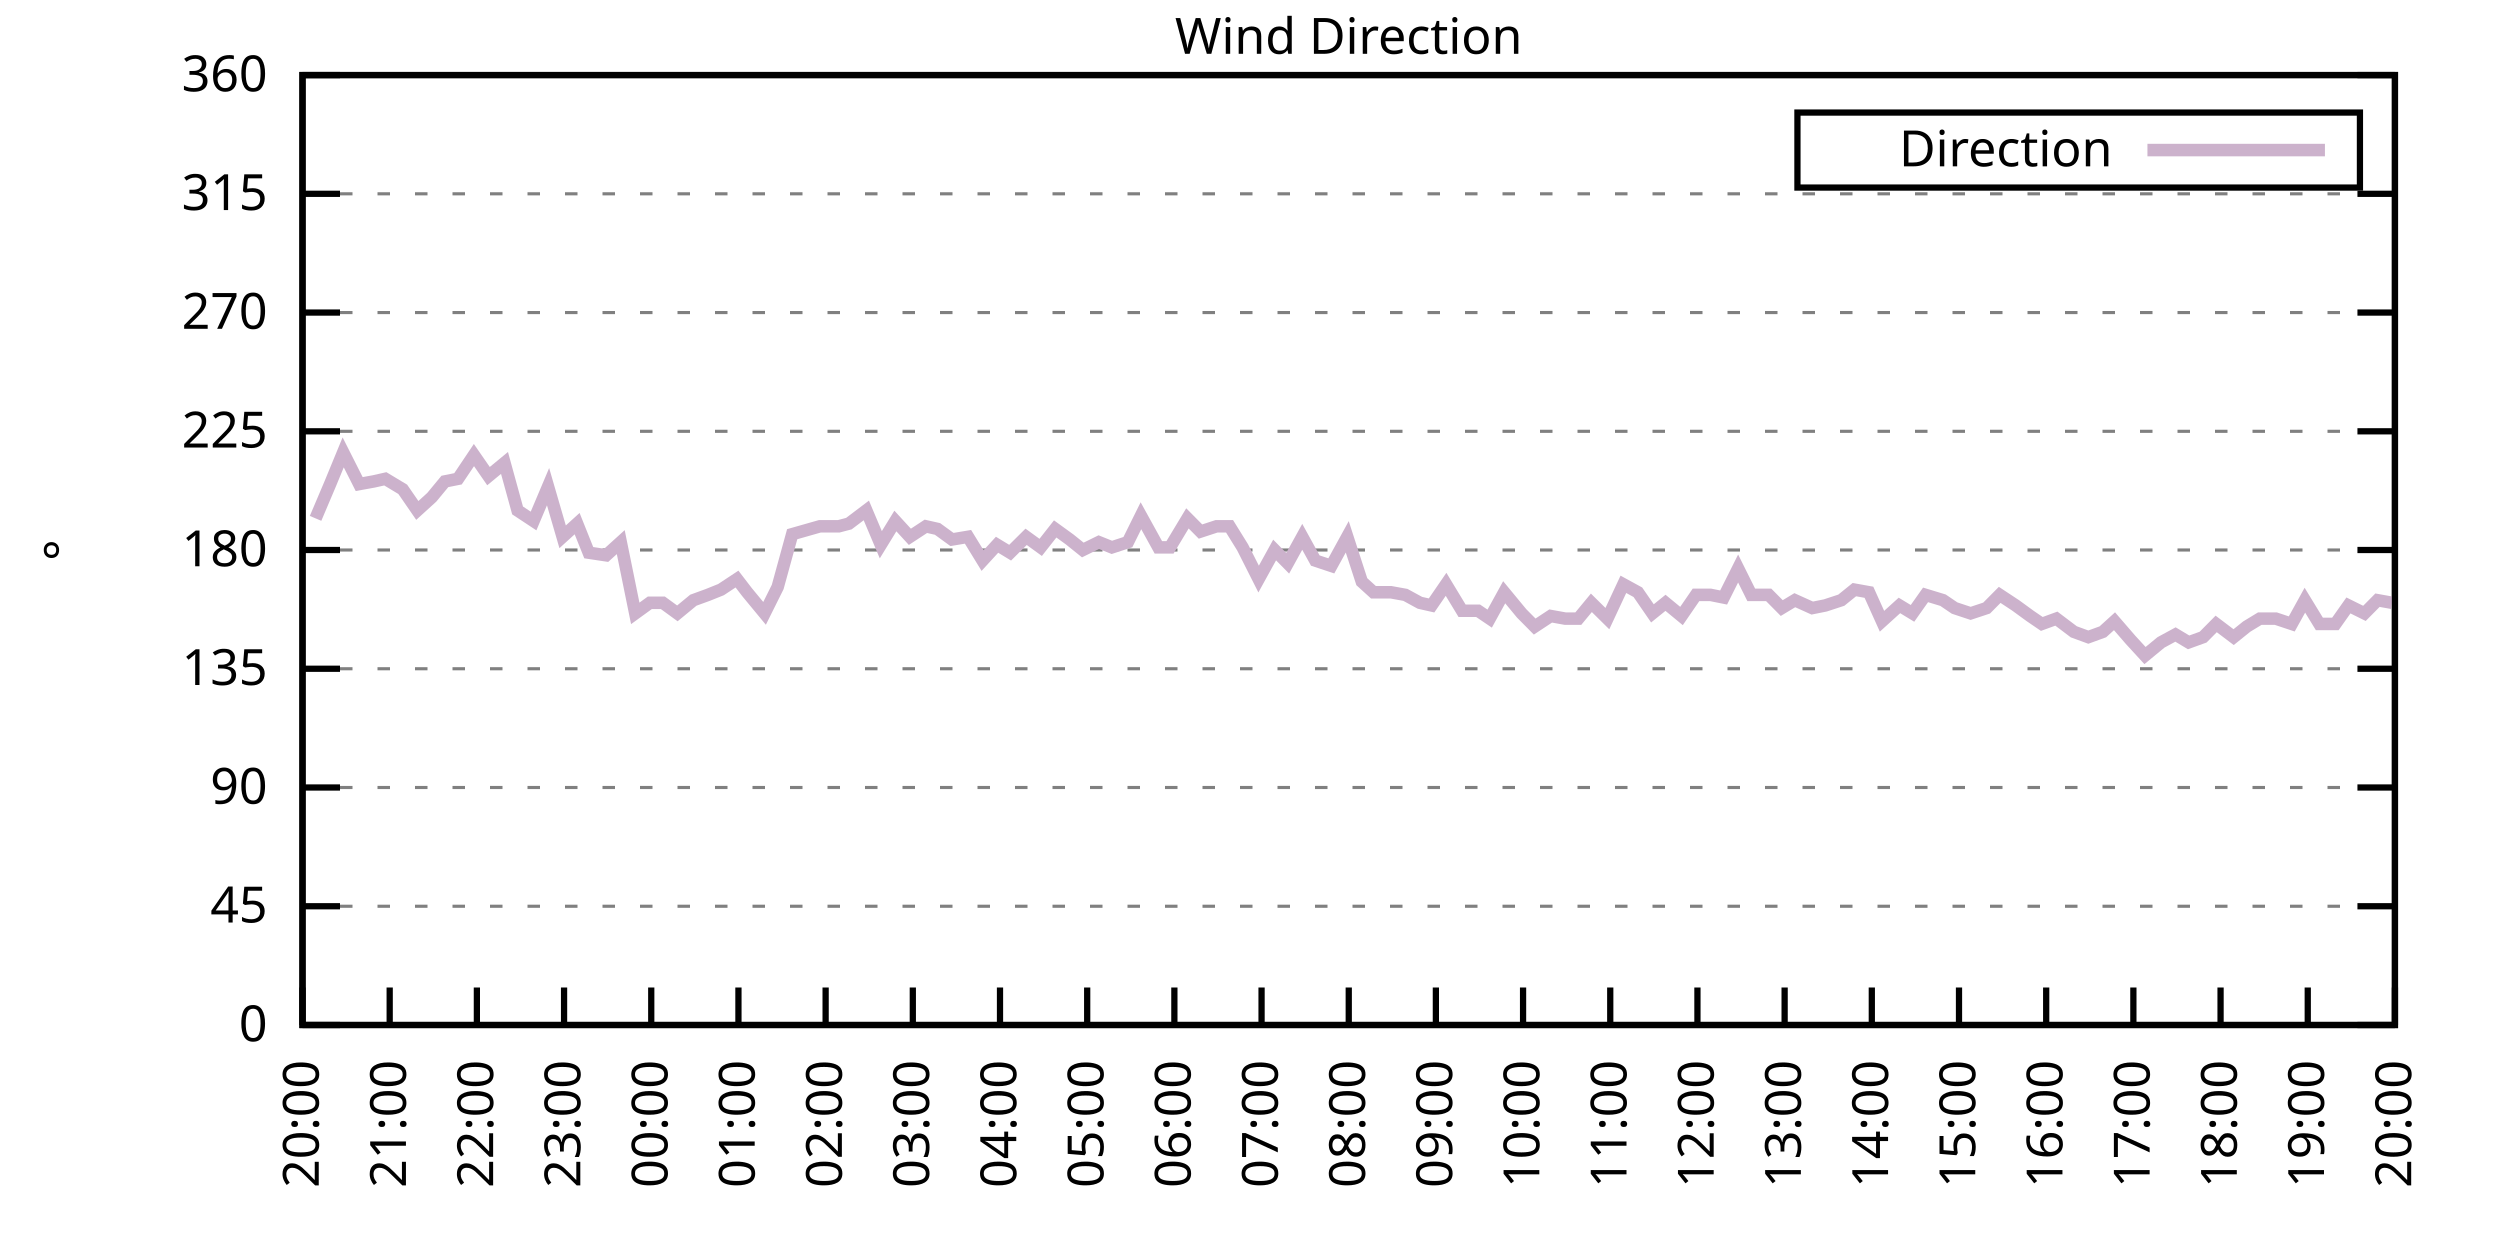
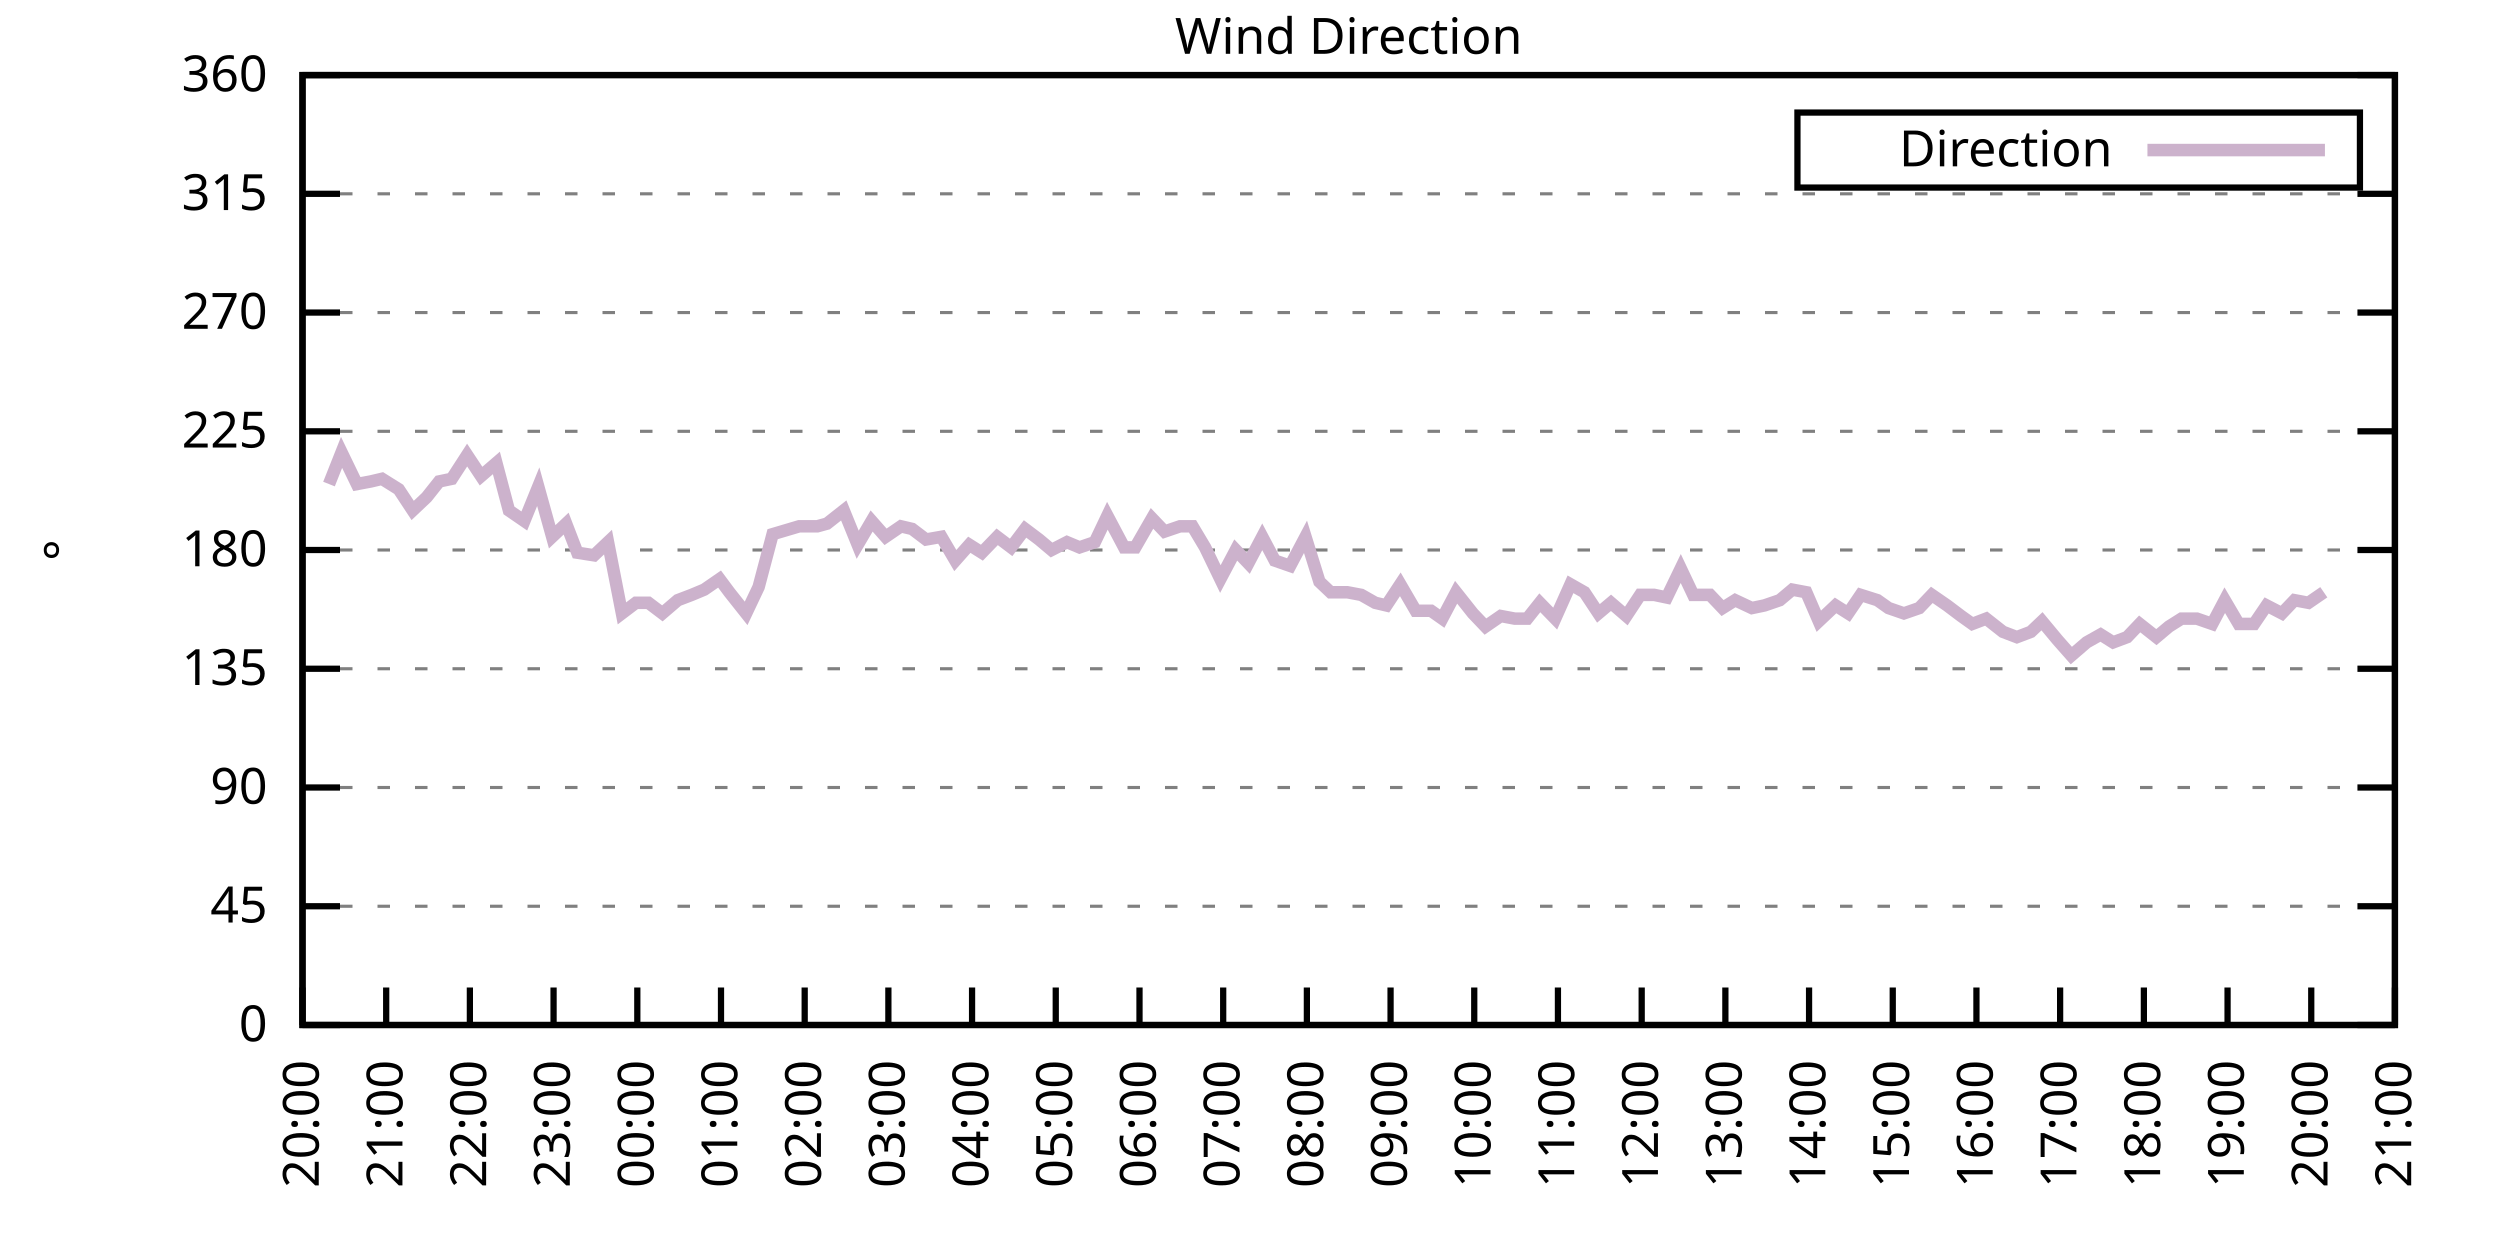
<svg xmlns="http://www.w3.org/2000/svg" xmlns:xlink="http://www.w3.org/1999/xlink" width="400" height="200" viewBox="0 0 400 200">
  <g id="gnuplot_canvas">
    <rect x="0" y="0" width="400" height="200" fill="none" />
    <defs>
      <circle id="gpDot" r="0.5" stroke-width="0.5" stroke="currentColor" />
      <path id="gpPt0" stroke-width="0.333" stroke="currentColor" d="M-1,0 h2 M0,-1 v2" />
      <path id="gpPt1" stroke-width="0.333" stroke="currentColor" d="M-1,-1 L1,1 M1,-1 L-1,1" />
      <path id="gpPt2" stroke-width="0.333" stroke="currentColor" d="M-1,0 L1,0 M0,-1 L0,1 M-1,-1 L1,1 M-1,1 L1,-1" />
      <rect id="gpPt3" stroke-width="0.333" stroke="currentColor" x="-1" y="-1" width="2" height="2" />
      <rect id="gpPt4" stroke-width="0.333" stroke="currentColor" fill="currentColor" x="-1" y="-1" width="2" height="2" />
      <circle id="gpPt5" stroke-width="0.333" stroke="currentColor" cx="0" cy="0" r="1" />
      <use xlink:href="#gpPt5" id="gpPt6" fill="currentColor" stroke="none" />
      <path id="gpPt7" stroke-width="0.333" stroke="currentColor" d="M0,-1.33 L-1.33,0.67 L1.33,0.67 z" />
      <use xlink:href="#gpPt7" id="gpPt8" fill="currentColor" stroke="none" />
      <use xlink:href="#gpPt7" id="gpPt9" stroke="currentColor" transform="rotate(180)" />
      <use xlink:href="#gpPt9" id="gpPt10" fill="currentColor" stroke="none" />
      <use xlink:href="#gpPt3" id="gpPt11" stroke="currentColor" transform="rotate(45)" />
      <use xlink:href="#gpPt11" id="gpPt12" fill="currentColor" stroke="none" />
      <path id="gpPt13" stroke-width="0.333" stroke="currentColor" d="M0,1.330 L1.265,0.411 L0.782,-1.067 L-0.782,-1.076 L-1.265,0.411 z" />
      <use xlink:href="#gpPt13" id="gpPt14" fill="currentColor" stroke="none" />
      <filter id="textbox" filterUnits="objectBoundingBox" x="0" y="0" height="1" width="1">
        <feFlood flood-color="white" flood-opacity="1" result="bgnd" />
        <feComposite in="SourceGraphic" in2="bgnd" operator="atop" />
      </filter>
      <filter id="greybox" filterUnits="objectBoundingBox" x="0" y="0" height="1" width="1">
        <feFlood flood-color="lightgrey" flood-opacity="1" result="grey" />
        <feComposite in="SourceGraphic" in2="grey" operator="atop" />
      </filter>
    </defs>
    <g fill="none" color="white" stroke="currentColor" stroke-width="1.00" stroke-linecap="butt" stroke-linejoin="miter">
</g>
    <g fill="none" color="black" stroke="currentColor" stroke-width="1.00" stroke-linecap="butt" stroke-linejoin="miter">
      <g stroke="none" shape-rendering="crispEdges">
        <polygon fill="rgb(255, 255, 255)" points="48.40,164.00 383.18,164.00 383.18,12.02 48.40,12.02 " />
      </g>
    </g>
    <g fill="none" color="black" stroke="currentColor" stroke-width="1.00" stroke-linecap="butt" stroke-linejoin="miter">
</g>
    <g fill="none" color="black" stroke="black" stroke-width="0.50" stroke-linecap="butt" stroke-linejoin="miter">
</g>
    <g fill="none" color="gray" stroke="currentColor" stroke-width="0.50" stroke-linecap="butt" stroke-linejoin="miter">
      <path stroke="gray" stroke-dasharray="2,4" class="gridline" d="M48.40,164.00 L383.19,164.00  " />
    </g>
    <g fill="none" color="gray" stroke="gray" stroke-width="1.00" stroke-linecap="butt" stroke-linejoin="miter">
</g>
    <g fill="none" color="black" stroke="currentColor" stroke-width="1.00" stroke-linecap="butt" stroke-linejoin="miter">
      <path stroke="black" d="M48.40,164.00 L54.40,164.00 M383.19,164.00 L377.19,164.00  " />
      <g transform="translate(42.80,166.60)" stroke="none" fill="black" font-family="Sans" font-size="8.00" text-anchor="end">
        <text>
          <tspan font-family="Sans"> 0</tspan>
        </text>
      </g>
    </g>
    <g fill="none" color="black" stroke="currentColor" stroke-width="1.00" stroke-linecap="butt" stroke-linejoin="miter">
</g>
    <g fill="none" color="black" stroke="black" stroke-width="0.50" stroke-linecap="butt" stroke-linejoin="miter">
</g>
    <g fill="none" color="gray" stroke="currentColor" stroke-width="0.50" stroke-linecap="butt" stroke-linejoin="miter">
      <path stroke="gray" stroke-dasharray="2,4" class="gridline" d="M48.40,145.00 L383.19,145.00  " />
    </g>
    <g fill="none" color="gray" stroke="gray" stroke-width="1.00" stroke-linecap="butt" stroke-linejoin="miter">
</g>
    <g fill="none" color="black" stroke="currentColor" stroke-width="1.00" stroke-linecap="butt" stroke-linejoin="miter">
      <path stroke="black" d="M48.40,145.00 L54.40,145.00 M383.19,145.00 L377.19,145.00  " />
      <g transform="translate(42.80,147.60)" stroke="none" fill="black" font-family="Sans" font-size="8.00" text-anchor="end">
        <text>
          <tspan font-family="Sans"> 45</tspan>
        </text>
      </g>
    </g>
    <g fill="none" color="black" stroke="currentColor" stroke-width="1.00" stroke-linecap="butt" stroke-linejoin="miter">
</g>
    <g fill="none" color="black" stroke="black" stroke-width="0.50" stroke-linecap="butt" stroke-linejoin="miter">
</g>
    <g fill="none" color="gray" stroke="currentColor" stroke-width="0.50" stroke-linecap="butt" stroke-linejoin="miter">
      <path stroke="gray" stroke-dasharray="2,4" class="gridline" d="M48.40,126.00 L383.19,126.00  " />
    </g>
    <g fill="none" color="gray" stroke="gray" stroke-width="1.00" stroke-linecap="butt" stroke-linejoin="miter">
</g>
    <g fill="none" color="black" stroke="currentColor" stroke-width="1.00" stroke-linecap="butt" stroke-linejoin="miter">
      <path stroke="black" d="M48.40,126.00 L54.40,126.00 M383.19,126.00 L377.19,126.00  " />
      <g transform="translate(42.80,128.60)" stroke="none" fill="black" font-family="Sans" font-size="8.00" text-anchor="end">
        <text>
          <tspan font-family="Sans"> 90</tspan>
        </text>
      </g>
    </g>
    <g fill="none" color="black" stroke="currentColor" stroke-width="1.00" stroke-linecap="butt" stroke-linejoin="miter">
</g>
    <g fill="none" color="black" stroke="black" stroke-width="0.50" stroke-linecap="butt" stroke-linejoin="miter">
</g>
    <g fill="none" color="gray" stroke="currentColor" stroke-width="0.50" stroke-linecap="butt" stroke-linejoin="miter">
      <path stroke="gray" stroke-dasharray="2,4" class="gridline" d="M48.40,107.00 L383.19,107.00  " />
    </g>
    <g fill="none" color="gray" stroke="gray" stroke-width="1.00" stroke-linecap="butt" stroke-linejoin="miter">
</g>
    <g fill="none" color="black" stroke="currentColor" stroke-width="1.00" stroke-linecap="butt" stroke-linejoin="miter">
      <path stroke="black" d="M48.40,107.00 L54.40,107.00 M383.19,107.00 L377.19,107.00  " />
      <g transform="translate(42.80,109.60)" stroke="none" fill="black" font-family="Sans" font-size="8.00" text-anchor="end">
        <text>
          <tspan font-family="Sans"> 135</tspan>
        </text>
      </g>
    </g>
    <g fill="none" color="black" stroke="currentColor" stroke-width="1.00" stroke-linecap="butt" stroke-linejoin="miter">
</g>
    <g fill="none" color="black" stroke="black" stroke-width="0.50" stroke-linecap="butt" stroke-linejoin="miter">
</g>
    <g fill="none" color="gray" stroke="currentColor" stroke-width="0.50" stroke-linecap="butt" stroke-linejoin="miter">
      <path stroke="gray" stroke-dasharray="2,4" class="gridline" d="M48.40,88.00 L383.19,88.00  " />
    </g>
    <g fill="none" color="gray" stroke="gray" stroke-width="1.00" stroke-linecap="butt" stroke-linejoin="miter">
</g>
    <g fill="none" color="black" stroke="currentColor" stroke-width="1.00" stroke-linecap="butt" stroke-linejoin="miter">
      <path stroke="black" d="M48.40,88.00 L54.40,88.00 M383.19,88.00 L377.19,88.00  " />
      <g transform="translate(42.80,90.60)" stroke="none" fill="black" font-family="Sans" font-size="8.00" text-anchor="end">
        <text>
          <tspan font-family="Sans"> 180</tspan>
        </text>
      </g>
    </g>
    <g fill="none" color="black" stroke="currentColor" stroke-width="1.00" stroke-linecap="butt" stroke-linejoin="miter">
</g>
    <g fill="none" color="black" stroke="black" stroke-width="0.50" stroke-linecap="butt" stroke-linejoin="miter">
</g>
    <g fill="none" color="gray" stroke="currentColor" stroke-width="0.50" stroke-linecap="butt" stroke-linejoin="miter">
      <path stroke="gray" stroke-dasharray="2,4" class="gridline" d="M48.40,69.01 L383.19,69.01  " />
    </g>
    <g fill="none" color="gray" stroke="gray" stroke-width="1.00" stroke-linecap="butt" stroke-linejoin="miter">
</g>
    <g fill="none" color="black" stroke="currentColor" stroke-width="1.00" stroke-linecap="butt" stroke-linejoin="miter">
      <path stroke="black" d="M48.40,69.01 L54.40,69.01 M383.19,69.01 L377.19,69.01  " />
      <g transform="translate(42.80,71.61)" stroke="none" fill="black" font-family="Sans" font-size="8.00" text-anchor="end">
        <text>
          <tspan font-family="Sans"> 225</tspan>
        </text>
      </g>
    </g>
    <g fill="none" color="black" stroke="currentColor" stroke-width="1.00" stroke-linecap="butt" stroke-linejoin="miter">
</g>
    <g fill="none" color="black" stroke="black" stroke-width="0.50" stroke-linecap="butt" stroke-linejoin="miter">
</g>
    <g fill="none" color="gray" stroke="currentColor" stroke-width="0.50" stroke-linecap="butt" stroke-linejoin="miter">
      <path stroke="gray" stroke-dasharray="2,4" class="gridline" d="M48.40,50.01 L383.19,50.01  " />
    </g>
    <g fill="none" color="gray" stroke="gray" stroke-width="1.00" stroke-linecap="butt" stroke-linejoin="miter">
</g>
    <g fill="none" color="black" stroke="currentColor" stroke-width="1.00" stroke-linecap="butt" stroke-linejoin="miter">
      <path stroke="black" d="M48.40,50.01 L54.40,50.01 M383.19,50.01 L377.19,50.01  " />
      <g transform="translate(42.80,52.61)" stroke="none" fill="black" font-family="Sans" font-size="8.00" text-anchor="end">
        <text>
          <tspan font-family="Sans"> 270</tspan>
        </text>
      </g>
    </g>
    <g fill="none" color="black" stroke="currentColor" stroke-width="1.00" stroke-linecap="butt" stroke-linejoin="miter">
</g>
    <g fill="none" color="black" stroke="black" stroke-width="0.50" stroke-linecap="butt" stroke-linejoin="miter">
</g>
    <g fill="none" color="gray" stroke="currentColor" stroke-width="0.50" stroke-linecap="butt" stroke-linejoin="miter">
      <path stroke="gray" stroke-dasharray="2,4" class="gridline" d="M48.40,31.01 L383.19,31.01  " />
    </g>
    <g fill="none" color="gray" stroke="gray" stroke-width="1.00" stroke-linecap="butt" stroke-linejoin="miter">
</g>
    <g fill="none" color="black" stroke="currentColor" stroke-width="1.00" stroke-linecap="butt" stroke-linejoin="miter">
      <path stroke="black" d="M48.40,31.01 L54.40,31.01 M383.19,31.01 L377.19,31.01  " />
      <g transform="translate(42.80,33.61)" stroke="none" fill="black" font-family="Sans" font-size="8.00" text-anchor="end">
        <text>
          <tspan font-family="Sans"> 315</tspan>
        </text>
      </g>
    </g>
    <g fill="none" color="black" stroke="currentColor" stroke-width="1.00" stroke-linecap="butt" stroke-linejoin="miter">
</g>
    <g fill="none" color="black" stroke="black" stroke-width="0.50" stroke-linecap="butt" stroke-linejoin="miter">
</g>
    <g fill="none" color="gray" stroke="currentColor" stroke-width="0.50" stroke-linecap="butt" stroke-linejoin="miter">
      <path stroke="gray" stroke-dasharray="2,4" class="gridline" d="M48.40,12.01 L383.19,12.01  " />
    </g>
    <g fill="none" color="gray" stroke="gray" stroke-width="1.00" stroke-linecap="butt" stroke-linejoin="miter">
</g>
    <g fill="none" color="black" stroke="currentColor" stroke-width="1.00" stroke-linecap="butt" stroke-linejoin="miter">
      <path stroke="black" d="M48.40,12.01 L54.40,12.01 M383.19,12.01 L377.19,12.01  " />
      <g transform="translate(42.80,14.61)" stroke="none" fill="black" font-family="Sans" font-size="8.00" text-anchor="end">
        <text>
          <tspan font-family="Sans"> 360</tspan>
        </text>
      </g>
    </g>
    <g fill="none" color="black" stroke="currentColor" stroke-width="1.00" stroke-linecap="butt" stroke-linejoin="miter">
      <path stroke="black" d="M48.40,164.00 L48.40,158.00  " />
      <g transform="translate(51.00,169.60) rotate(270.00)" stroke="none" fill="black" font-family="Sans" font-size="8.00" text-anchor="end">
        <text>
          <tspan font-family="Sans">20:00</tspan>
        </text>
      </g>
    </g>
    <g fill="none" color="black" stroke="currentColor" stroke-width="1.00" stroke-linecap="butt" stroke-linejoin="miter">
-       <path stroke="black" d="M62.35,164.00 L62.35,158.00  " />
-       <g transform="translate(64.95,169.60) rotate(270.00)" stroke="none" fill="black" font-family="Sans" font-size="8.00" text-anchor="end">
+       <path stroke="black" d="M61.79,164.00 L61.79,158.00  " />
+       <g transform="translate(64.39,169.60) rotate(270.00)" stroke="none" fill="black" font-family="Sans" font-size="8.00" text-anchor="end">
        <text>
          <tspan font-family="Sans">21:00</tspan>
        </text>
      </g>
    </g>
    <g fill="none" color="black" stroke="currentColor" stroke-width="1.00" stroke-linecap="butt" stroke-linejoin="miter">
-       <path stroke="black" d="M76.30,164.00 L76.30,158.00  " />
-       <g transform="translate(78.90,169.60) rotate(270.00)" stroke="none" fill="black" font-family="Sans" font-size="8.00" text-anchor="end">
+       <path stroke="black" d="M75.18,164.00 L75.18,158.00  " />
+       <g transform="translate(77.78,169.60) rotate(270.00)" stroke="none" fill="black" font-family="Sans" font-size="8.00" text-anchor="end">
        <text>
          <tspan font-family="Sans">22:00</tspan>
        </text>
      </g>
    </g>
    <g fill="none" color="black" stroke="currentColor" stroke-width="1.00" stroke-linecap="butt" stroke-linejoin="miter">
-       <path stroke="black" d="M90.25,164.00 L90.25,158.00  " />
-       <g transform="translate(92.85,169.60) rotate(270.00)" stroke="none" fill="black" font-family="Sans" font-size="8.00" text-anchor="end">
+       <path stroke="black" d="M88.57,164.00 L88.57,158.00  " />
+       <g transform="translate(91.17,169.60) rotate(270.00)" stroke="none" fill="black" font-family="Sans" font-size="8.00" text-anchor="end">
        <text>
          <tspan font-family="Sans">23:00</tspan>
        </text>
      </g>
    </g>
    <g fill="none" color="black" stroke="currentColor" stroke-width="1.00" stroke-linecap="butt" stroke-linejoin="miter">
-       <path stroke="black" d="M104.20,164.00 L104.20,158.00  " />
-       <g transform="translate(106.80,169.60) rotate(270.00)" stroke="none" fill="black" font-family="Sans" font-size="8.00" text-anchor="end">
+       <path stroke="black" d="M101.97,164.00 L101.97,158.00  " />
+       <g transform="translate(104.57,169.60) rotate(270.00)" stroke="none" fill="black" font-family="Sans" font-size="8.00" text-anchor="end">
        <text>
          <tspan font-family="Sans">00:00</tspan>
        </text>
      </g>
    </g>
    <g fill="none" color="black" stroke="currentColor" stroke-width="1.00" stroke-linecap="butt" stroke-linejoin="miter">
-       <path stroke="black" d="M118.15,164.00 L118.15,158.00  " />
-       <g transform="translate(120.75,169.60) rotate(270.00)" stroke="none" fill="black" font-family="Sans" font-size="8.00" text-anchor="end">
+       <path stroke="black" d="M115.36,164.00 L115.36,158.00  " />
+       <g transform="translate(117.96,169.60) rotate(270.00)" stroke="none" fill="black" font-family="Sans" font-size="8.00" text-anchor="end">
        <text>
          <tspan font-family="Sans">01:00</tspan>
        </text>
      </g>
    </g>
    <g fill="none" color="black" stroke="currentColor" stroke-width="1.00" stroke-linecap="butt" stroke-linejoin="miter">
-       <path stroke="black" d="M132.10,164.00 L132.10,158.00  " />
-       <g transform="translate(134.70,169.60) rotate(270.00)" stroke="none" fill="black" font-family="Sans" font-size="8.00" text-anchor="end">
+       <path stroke="black" d="M128.75,164.00 L128.75,158.00  " />
+       <g transform="translate(131.35,169.60) rotate(270.00)" stroke="none" fill="black" font-family="Sans" font-size="8.00" text-anchor="end">
        <text>
          <tspan font-family="Sans">02:00</tspan>
        </text>
      </g>
    </g>
    <g fill="none" color="black" stroke="currentColor" stroke-width="1.00" stroke-linecap="butt" stroke-linejoin="miter">
-       <path stroke="black" d="M146.05,164.00 L146.05,158.00  " />
-       <g transform="translate(148.65,169.60) rotate(270.00)" stroke="none" fill="black" font-family="Sans" font-size="8.00" text-anchor="end">
+       <path stroke="black" d="M142.14,164.00 L142.14,158.00  " />
+       <g transform="translate(144.74,169.60) rotate(270.00)" stroke="none" fill="black" font-family="Sans" font-size="8.00" text-anchor="end">
        <text>
          <tspan font-family="Sans">03:00</tspan>
        </text>
      </g>
    </g>
    <g fill="none" color="black" stroke="currentColor" stroke-width="1.00" stroke-linecap="butt" stroke-linejoin="miter">
-       <path stroke="black" d="M160.00,164.00 L160.00,158.00  " />
-       <g transform="translate(162.60,169.60) rotate(270.00)" stroke="none" fill="black" font-family="Sans" font-size="8.00" text-anchor="end">
+       <path stroke="black" d="M155.53,164.00 L155.53,158.00  " />
+       <g transform="translate(158.13,169.60) rotate(270.00)" stroke="none" fill="black" font-family="Sans" font-size="8.00" text-anchor="end">
        <text>
          <tspan font-family="Sans">04:00</tspan>
        </text>
      </g>
    </g>
    <g fill="none" color="black" stroke="currentColor" stroke-width="1.00" stroke-linecap="butt" stroke-linejoin="miter">
-       <path stroke="black" d="M173.95,164.00 L173.95,158.00  " />
-       <g transform="translate(176.55,169.60) rotate(270.00)" stroke="none" fill="black" font-family="Sans" font-size="8.00" text-anchor="end">
+       <path stroke="black" d="M168.92,164.00 L168.92,158.00  " />
+       <g transform="translate(171.52,169.60) rotate(270.00)" stroke="none" fill="black" font-family="Sans" font-size="8.00" text-anchor="end">
        <text>
          <tspan font-family="Sans">05:00</tspan>
        </text>
      </g>
    </g>
    <g fill="none" color="black" stroke="currentColor" stroke-width="1.00" stroke-linecap="butt" stroke-linejoin="miter">
-       <path stroke="black" d="M187.90,164.00 L187.90,158.00  " />
-       <g transform="translate(190.50,169.60) rotate(270.00)" stroke="none" fill="black" font-family="Sans" font-size="8.00" text-anchor="end">
+       <path stroke="black" d="M182.32,164.00 L182.32,158.00  " />
+       <g transform="translate(184.92,169.60) rotate(270.00)" stroke="none" fill="black" font-family="Sans" font-size="8.00" text-anchor="end">
        <text>
          <tspan font-family="Sans">06:00</tspan>
        </text>
      </g>
    </g>
    <g fill="none" color="black" stroke="currentColor" stroke-width="1.00" stroke-linecap="butt" stroke-linejoin="miter">
-       <path stroke="black" d="M201.85,164.00 L201.85,158.00  " />
-       <g transform="translate(204.45,169.60) rotate(270.00)" stroke="none" fill="black" font-family="Sans" font-size="8.00" text-anchor="end">
+       <path stroke="black" d="M195.71,164.00 L195.71,158.00  " />
+       <g transform="translate(198.31,169.60) rotate(270.00)" stroke="none" fill="black" font-family="Sans" font-size="8.00" text-anchor="end">
        <text>
          <tspan font-family="Sans">07:00</tspan>
        </text>
      </g>
    </g>
    <g fill="none" color="black" stroke="currentColor" stroke-width="1.00" stroke-linecap="butt" stroke-linejoin="miter">
-       <path stroke="black" d="M215.80,164.00 L215.80,158.00  " />
-       <g transform="translate(218.40,169.60) rotate(270.00)" stroke="none" fill="black" font-family="Sans" font-size="8.00" text-anchor="end">
+       <path stroke="black" d="M209.10,164.00 L209.10,158.00  " />
+       <g transform="translate(211.70,169.60) rotate(270.00)" stroke="none" fill="black" font-family="Sans" font-size="8.00" text-anchor="end">
        <text>
          <tspan font-family="Sans">08:00</tspan>
        </text>
      </g>
    </g>
    <g fill="none" color="black" stroke="currentColor" stroke-width="1.00" stroke-linecap="butt" stroke-linejoin="miter">
-       <path stroke="black" d="M229.74,164.00 L229.74,158.00  " />
-       <g transform="translate(232.34,169.60) rotate(270.00)" stroke="none" fill="black" font-family="Sans" font-size="8.00" text-anchor="end">
+       <path stroke="black" d="M222.49,164.00 L222.49,158.00  " />
+       <g transform="translate(225.09,169.60) rotate(270.00)" stroke="none" fill="black" font-family="Sans" font-size="8.00" text-anchor="end">
        <text>
          <tspan font-family="Sans">09:00</tspan>
        </text>
      </g>
    </g>
    <g fill="none" color="black" stroke="currentColor" stroke-width="1.00" stroke-linecap="butt" stroke-linejoin="miter">
-       <path stroke="black" d="M243.69,164.00 L243.69,158.00  " />
-       <g transform="translate(246.29,169.60) rotate(270.00)" stroke="none" fill="black" font-family="Sans" font-size="8.00" text-anchor="end">
+       <path stroke="black" d="M235.88,164.00 L235.88,158.00  " />
+       <g transform="translate(238.48,169.60) rotate(270.00)" stroke="none" fill="black" font-family="Sans" font-size="8.00" text-anchor="end">
        <text>
          <tspan font-family="Sans">10:00</tspan>
        </text>
      </g>
    </g>
    <g fill="none" color="black" stroke="currentColor" stroke-width="1.00" stroke-linecap="butt" stroke-linejoin="miter">
-       <path stroke="black" d="M257.64,164.00 L257.64,158.00  " />
-       <g transform="translate(260.24,169.60) rotate(270.00)" stroke="none" fill="black" font-family="Sans" font-size="8.00" text-anchor="end">
+       <path stroke="black" d="M249.27,164.00 L249.27,158.00  " />
+       <g transform="translate(251.87,169.60) rotate(270.00)" stroke="none" fill="black" font-family="Sans" font-size="8.00" text-anchor="end">
        <text>
          <tspan font-family="Sans">11:00</tspan>
        </text>
      </g>
    </g>
    <g fill="none" color="black" stroke="currentColor" stroke-width="1.00" stroke-linecap="butt" stroke-linejoin="miter">
-       <path stroke="black" d="M271.59,164.00 L271.59,158.00  " />
-       <g transform="translate(274.19,169.60) rotate(270.00)" stroke="none" fill="black" font-family="Sans" font-size="8.00" text-anchor="end">
+       <path stroke="black" d="M262.67,164.00 L262.67,158.00  " />
+       <g transform="translate(265.27,169.60) rotate(270.00)" stroke="none" fill="black" font-family="Sans" font-size="8.00" text-anchor="end">
        <text>
          <tspan font-family="Sans">12:00</tspan>
        </text>
      </g>
    </g>
    <g fill="none" color="black" stroke="currentColor" stroke-width="1.00" stroke-linecap="butt" stroke-linejoin="miter">
-       <path stroke="black" d="M285.54,164.00 L285.54,158.00  " />
-       <g transform="translate(288.14,169.60) rotate(270.00)" stroke="none" fill="black" font-family="Sans" font-size="8.00" text-anchor="end">
+       <path stroke="black" d="M276.06,164.00 L276.06,158.00  " />
+       <g transform="translate(278.66,169.60) rotate(270.00)" stroke="none" fill="black" font-family="Sans" font-size="8.00" text-anchor="end">
        <text>
          <tspan font-family="Sans">13:00</tspan>
        </text>
      </g>
    </g>
    <g fill="none" color="black" stroke="currentColor" stroke-width="1.00" stroke-linecap="butt" stroke-linejoin="miter">
-       <path stroke="black" d="M299.49,164.00 L299.49,158.00  " />
-       <g transform="translate(302.09,169.60) rotate(270.00)" stroke="none" fill="black" font-family="Sans" font-size="8.00" text-anchor="end">
+       <path stroke="black" d="M289.45,164.00 L289.45,158.00  " />
+       <g transform="translate(292.05,169.60) rotate(270.00)" stroke="none" fill="black" font-family="Sans" font-size="8.00" text-anchor="end">
        <text>
          <tspan font-family="Sans">14:00</tspan>
        </text>
      </g>
    </g>
    <g fill="none" color="black" stroke="currentColor" stroke-width="1.00" stroke-linecap="butt" stroke-linejoin="miter">
-       <path stroke="black" d="M313.44,164.00 L313.44,158.00  " />
-       <g transform="translate(316.04,169.60) rotate(270.00)" stroke="none" fill="black" font-family="Sans" font-size="8.00" text-anchor="end">
+       <path stroke="black" d="M302.84,164.00 L302.84,158.00  " />
+       <g transform="translate(305.44,169.60) rotate(270.00)" stroke="none" fill="black" font-family="Sans" font-size="8.00" text-anchor="end">
        <text>
          <tspan font-family="Sans">15:00</tspan>
        </text>
      </g>
    </g>
    <g fill="none" color="black" stroke="currentColor" stroke-width="1.00" stroke-linecap="butt" stroke-linejoin="miter">
-       <path stroke="black" d="M327.39,164.00 L327.39,158.00  " />
-       <g transform="translate(329.99,169.60) rotate(270.00)" stroke="none" fill="black" font-family="Sans" font-size="8.00" text-anchor="end">
+       <path stroke="black" d="M316.23,164.00 L316.23,158.00  " />
+       <g transform="translate(318.83,169.60) rotate(270.00)" stroke="none" fill="black" font-family="Sans" font-size="8.00" text-anchor="end">
        <text>
          <tspan font-family="Sans">16:00</tspan>
        </text>
      </g>
    </g>
    <g fill="none" color="black" stroke="currentColor" stroke-width="1.00" stroke-linecap="butt" stroke-linejoin="miter">
-       <path stroke="black" d="M341.34,164.00 L341.34,158.00  " />
-       <g transform="translate(343.94,169.60) rotate(270.00)" stroke="none" fill="black" font-family="Sans" font-size="8.00" text-anchor="end">
+       <path stroke="black" d="M329.62,164.00 L329.62,158.00  " />
+       <g transform="translate(332.22,169.60) rotate(270.00)" stroke="none" fill="black" font-family="Sans" font-size="8.00" text-anchor="end">
        <text>
          <tspan font-family="Sans">17:00</tspan>
        </text>
      </g>
    </g>
    <g fill="none" color="black" stroke="currentColor" stroke-width="1.00" stroke-linecap="butt" stroke-linejoin="miter">
-       <path stroke="black" d="M355.29,164.00 L355.29,158.00  " />
-       <g transform="translate(357.89,169.60) rotate(270.00)" stroke="none" fill="black" font-family="Sans" font-size="8.00" text-anchor="end">
+       <path stroke="black" d="M343.02,164.00 L343.02,158.00  " />
+       <g transform="translate(345.62,169.60) rotate(270.00)" stroke="none" fill="black" font-family="Sans" font-size="8.00" text-anchor="end">
        <text>
          <tspan font-family="Sans">18:00</tspan>
        </text>
      </g>
    </g>
    <g fill="none" color="black" stroke="currentColor" stroke-width="1.00" stroke-linecap="butt" stroke-linejoin="miter">
-       <path stroke="black" d="M369.24,164.00 L369.24,158.00  " />
-       <g transform="translate(371.84,169.60) rotate(270.00)" stroke="none" fill="black" font-family="Sans" font-size="8.00" text-anchor="end">
+       <path stroke="black" d="M356.41,164.00 L356.41,158.00  " />
+       <g transform="translate(359.01,169.60) rotate(270.00)" stroke="none" fill="black" font-family="Sans" font-size="8.00" text-anchor="end">
        <text>
          <tspan font-family="Sans">19:00</tspan>
+         </text>
+       </g>
+     </g>
+     <g fill="none" color="black" stroke="currentColor" stroke-width="1.00" stroke-linecap="butt" stroke-linejoin="miter">
+       <path stroke="black" d="M369.80,164.00 L369.80,158.00  " />
+       <g transform="translate(372.40,169.60) rotate(270.00)" stroke="none" fill="black" font-family="Sans" font-size="8.00" text-anchor="end">
+         <text>
+           <tspan font-family="Sans">20:00</tspan>
        </text>
      </g>
    </g>
    <g fill="none" color="black" stroke="currentColor" stroke-width="1.00" stroke-linecap="butt" stroke-linejoin="miter">
      <path stroke="black" d="M383.19,164.00 L383.19,158.00  " />
      <g transform="translate(385.79,169.60) rotate(270.00)" stroke="none" fill="black" font-family="Sans" font-size="8.00" text-anchor="end">
        <text>
-           <tspan font-family="Sans">20:00</tspan>
+           <tspan font-family="Sans">21:00</tspan>
        </text>
      </g>
    </g>
    <g fill="none" color="black" stroke="currentColor" stroke-width="1.00" stroke-linecap="butt" stroke-linejoin="miter">
</g>
    <g fill="none" color="black" stroke="currentColor" stroke-width="1.00" stroke-linecap="butt" stroke-linejoin="miter">
      <path stroke="black" d="M48.40,12.01 L48.40,164.00 L383.19,164.00 L383.19,12.01 L48.40,12.01 Z  " />
    </g>
    <g fill="none" color="black" stroke="currentColor" stroke-width="1.00" stroke-linecap="butt" stroke-linejoin="miter">
</g>
    <g fill="none" color="black" stroke="currentColor" stroke-width="1.00" stroke-linecap="butt" stroke-linejoin="miter">
      <path stroke="black" d="M287.59,30.01 L287.59,18.01 L377.59,18.01 L377.59,30.01 L287.59,30.01 Z  " />
    </g>
    <g id="Wind_direction_plot_1">
      <g fill="none" color="white" stroke="black" stroke-width="2.00" stroke-linecap="butt" stroke-linejoin="miter">
</g>
      <g fill="none" color="black" stroke="currentColor" stroke-width="2.00" stroke-linecap="butt" stroke-linejoin="miter">
        <g transform="translate(337.99,26.61)" stroke="none" fill="black" font-family="Sans" font-size="8.00" text-anchor="end">
          <text>
            <tspan font-family="Sans">Direction</tspan>
          </text>
        </g>
      </g>
      <g fill="none" color="black" stroke="currentColor" stroke-width="2.00" stroke-linecap="butt" stroke-linejoin="miter">
-         <path stroke="rgb(204, 178, 204)" d="M343.59,24.01 L371.99,24.01 M50.49,82.94 L52.82,77.45 L54.91,72.38 L57.47,77.45 L59.79,77.03 L61.65,76.61   L64.44,78.29 L66.77,81.67 L69.09,79.56 L71.18,77.03 L73.28,76.61 L75.83,72.81 L78.16,76.18 L80.72,74.07   L82.81,81.67 L85.37,83.36 L87.69,77.87 L90.02,85.89 L92.34,83.78 L94.20,88.43 L96.99,88.85 L99.32,86.74   L101.64,98.14 L103.97,96.45 L106.06,96.45 L108.38,98.14 L110.94,96.03 L113.27,95.18 L115.36,94.34 L117.92,92.65   L119.54,94.76 L122.33,98.14 L124.43,93.92 L126.75,85.47 L131.17,84.21 L134.19,84.21 L135.82,83.78 L138.61,81.67   L140.93,87.16 L143.26,83.36 L145.58,85.89 L148.14,84.21 L150.00,84.63 L152.32,86.32 L154.88,85.89 L157.21,89.69   L159.53,87.16 L161.62,88.43 L164.18,85.89 L166.51,87.58 L168.83,84.63 L171.16,86.32 L173.25,88.00 L175.81,86.74   L177.90,87.58 L180.46,86.74 L182.55,82.52 L185.34,87.58 L187.20,87.58 L189.99,82.94 L192.08,85.05 L194.64,84.21   L196.73,84.21 L198.82,87.58 L201.38,92.65 L203.94,88.00 L206.03,90.12 L208.36,85.89 L210.45,89.69 L213.01,90.54   L215.56,85.89 L217.89,93.07 L219.75,94.76 L222.54,94.76 L224.86,95.18 L227.19,96.45 L229.05,96.87 L231.37,93.49   L233.93,97.72 L236.49,97.72 L238.35,98.98 L240.67,94.76 L243.46,98.14 L245.55,100.25 L248.11,98.56 L250.44,98.98   L252.53,98.98 L254.62,96.45 L257.18,98.98 L259.74,93.49 L262.06,94.76 L264.39,98.14 L266.48,96.45 L269.04,98.56   L271.36,95.18 L273.69,95.18 L275.78,95.60 L278.10,90.96 L280.20,95.18 L282.99,95.18 L285.08,97.29 L287.17,96.03   L289.96,97.29 L292.05,96.87 L294.61,96.03 L296.70,94.34 L299.03,94.76 L301.12,99.40 L303.91,96.87 L306.00,98.14   L308.09,95.18 L310.88,96.03 L312.74,97.29 L315.30,98.14 L317.86,97.29 L319.95,95.18 L322.51,96.87 L324.83,98.56   L326.69,99.83 L329.02,98.98 L331.81,101.09 L334.13,101.94 L336.46,101.09 L338.32,99.40 L340.88,102.36 L343.20,104.89   L345.76,102.78 L348.08,101.52 L350.18,102.78 L352.50,101.94 L354.59,99.83 L357.38,101.94 L359.48,100.25 L361.57,98.98   L364.13,98.98 L366.68,99.83 L368.78,96.03 L371.10,99.83 L373.66,99.83 L375.75,96.87 L378.31,98.14 L380.40,96.03   L382.73,96.45  " />
+         <path stroke="rgb(204, 178, 204)" d="M343.59,24.01 L371.99,24.01 M52.64,77.45 L54.65,72.38 L57.10,77.45 L59.34,77.03 L61.12,76.61 L63.80,78.29   L66.03,81.67 L68.26,79.56 L70.27,77.03 L72.28,76.61 L74.74,72.81 L76.97,76.18 L79.42,74.07 L81.43,81.67   L83.89,83.36 L86.12,77.87 L88.35,85.89 L90.58,83.78 L92.37,88.43 L95.05,88.85 L97.28,86.74 L99.51,98.14   L101.74,96.45 L103.75,96.45 L105.98,98.14 L108.44,96.03 L110.67,95.18 L112.68,94.34 L115.13,92.65 L116.70,94.76   L119.38,98.14 L121.38,93.92 L123.62,85.47 L127.86,84.21 L130.76,84.21 L132.32,83.78 L135.00,81.67 L137.23,87.16   L139.46,83.36 L141.69,85.89 L144.15,84.21 L145.94,84.63 L148.17,86.32 L150.62,85.89 L152.85,89.69 L155.09,87.16   L157.10,88.43 L159.55,85.89 L161.78,87.58 L164.01,84.63 L166.25,86.32 L168.25,88.00 L170.71,86.74 L172.72,87.58   L175.17,86.74 L177.18,82.52 L179.86,87.58 L181.65,87.58 L184.32,82.94 L186.33,85.05 L188.79,84.21 L190.80,84.21   L192.81,87.58 L195.26,92.65 L197.72,88.00 L199.73,90.12 L201.96,85.89 L203.97,89.69 L206.42,90.54 L208.88,85.89   L211.11,93.07 L212.89,94.76 L215.57,94.76 L217.80,95.18 L220.04,96.45 L221.82,96.87 L224.05,93.49 L226.51,97.72   L228.96,97.72 L230.75,98.98 L232.98,94.76 L235.66,98.14 L237.67,100.25 L240.12,98.56 L242.36,98.98 L244.36,98.98   L246.37,96.45 L248.83,98.98 L251.28,93.49 L253.51,94.76 L255.75,98.14 L257.76,96.45 L260.21,98.56 L262.44,95.18   L264.67,95.18 L266.68,95.60 L268.92,90.96 L270.92,95.18 L273.60,95.18 L275.61,97.29 L277.62,96.03 L280.30,97.29   L282.31,96.87 L284.76,96.03 L286.77,94.34 L289.00,94.76 L291.01,99.40 L293.69,96.87 L295.70,98.14 L297.71,95.18   L300.39,96.03 L302.17,97.29 L304.63,98.14 L307.08,97.29 L309.09,95.18 L311.54,96.87 L313.78,98.56 L315.56,99.83   L317.79,98.98 L320.47,101.09 L322.70,101.94 L324.94,101.09 L326.72,99.40 L329.18,102.36 L331.41,104.89 L333.86,102.78   L336.10,101.52 L338.10,102.78 L340.34,101.94 L342.35,99.83 L345.02,101.94 L347.03,100.25 L349.04,98.98 L351.50,98.98   L353.95,99.83 L355.96,96.03 L358.19,99.83 L360.65,99.83 L362.66,96.87 L365.11,98.14 L367.12,96.03 L369.35,96.45   L371.81,94.76  " />
      </g>
    </g>
    <g fill="none" color="black" stroke="currentColor" stroke-width="2.00" stroke-linecap="butt" stroke-linejoin="miter">
</g>
    <g fill="none" color="black" stroke="black" stroke-width="1.00" stroke-linecap="butt" stroke-linejoin="miter">
</g>
    <g fill="none" color="black" stroke="currentColor" stroke-width="1.00" stroke-linecap="butt" stroke-linejoin="miter">
      <path stroke="black" d="M48.40,12.01 L48.40,164.00 L383.19,164.00 L383.19,12.01 L48.40,12.01 Z  " />
      <g transform="translate(12.80,88.01) rotate(270.00)" stroke="none" fill="black" font-family="Sans" font-size="8.00" text-anchor="middle">
        <text>
          <tspan font-family="Sans">°</tspan>
        </text>
      </g>
    </g>
    <g fill="none" color="black" stroke="currentColor" stroke-width="1.00" stroke-linecap="butt" stroke-linejoin="miter">
</g>
    <g fill="none" color="black" stroke="currentColor" stroke-width="1.00" stroke-linecap="butt" stroke-linejoin="miter">
      <g transform="translate(215.79,8.61)" stroke="none" fill="black" font-family="Sans" font-size="8.00" text-anchor="middle">
        <text>
          <tspan font-family="Sans">Wind Direction</tspan>
        </text>
      </g>
    </g>
    <g fill="none" color="black" stroke="currentColor" stroke-width="1.00" stroke-linecap="butt" stroke-linejoin="miter">
</g>
  </g>
</svg>
